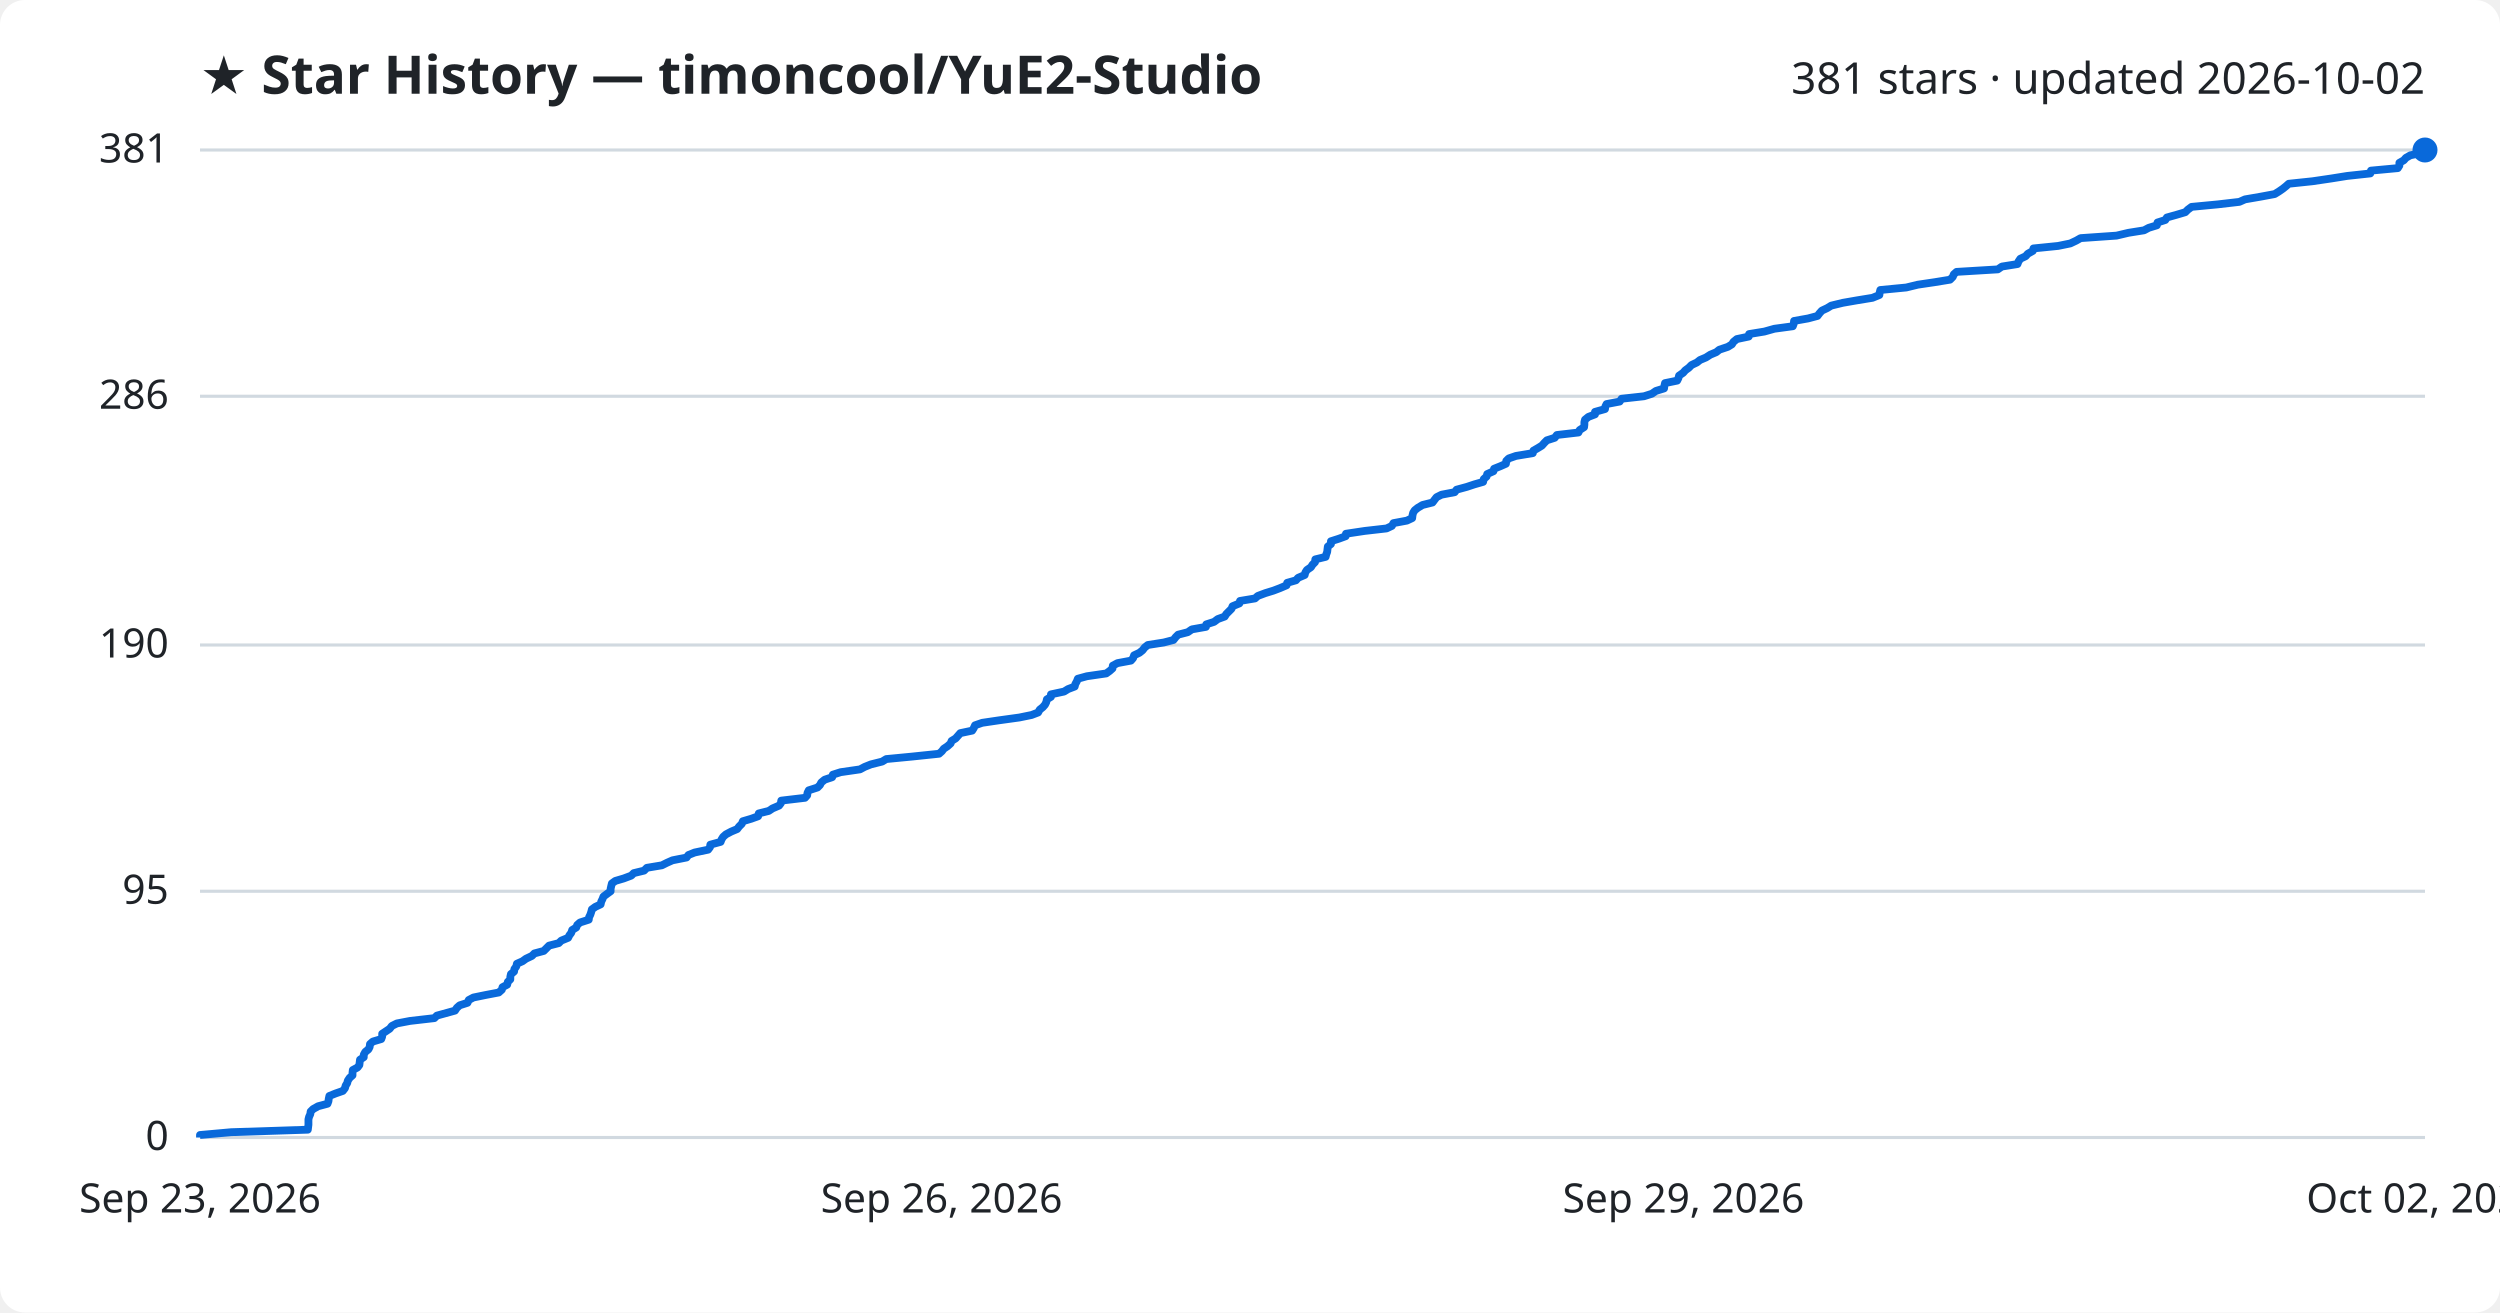
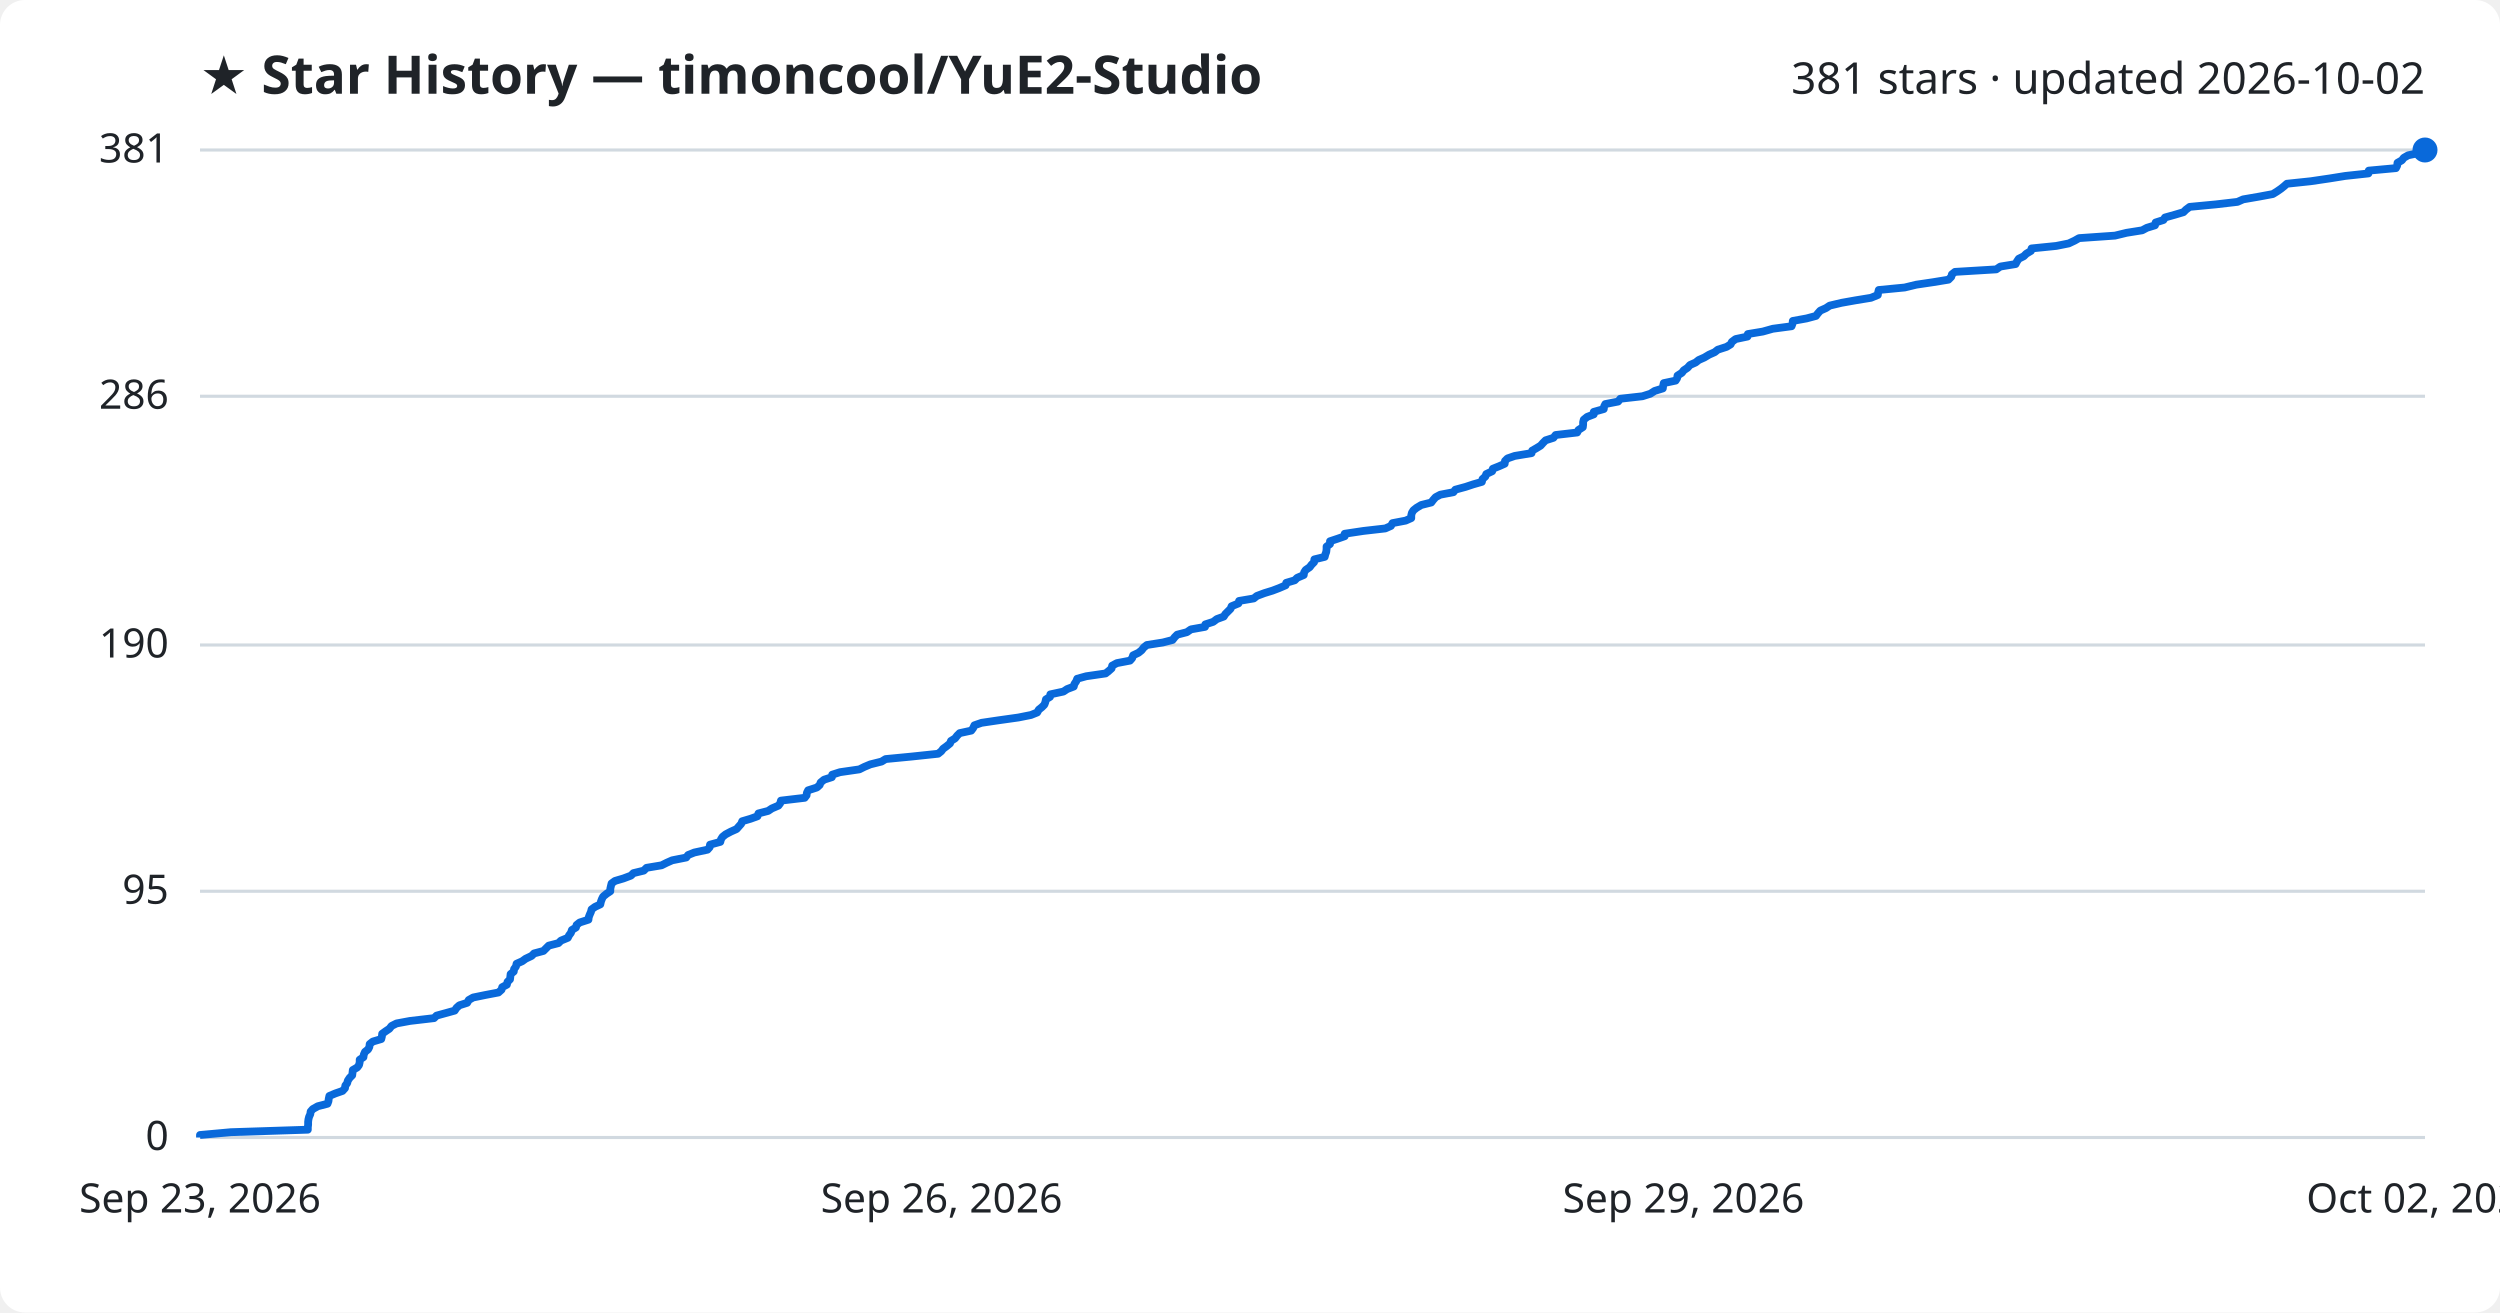
<svg xmlns="http://www.w3.org/2000/svg" viewBox="0 0 800 420" font-family="Segoe UI, sans-serif">
  <rect width="800" height="420" fill="#ffffff" rx="8" />
  <text x="64" y="30" fill="#1f2328" font-size="17" font-weight="700">★ Star History — timoncool/YuE2-Studio</text>
  <text x="776" y="30" fill="#1f2328" font-size="14" text-anchor="end">381 stars · updated 2026-10-02</text>
  <line x1="64" y1="364.0" x2="776" y2="364.0" stroke="#d1d9e0" stroke-width="1" />
  <text x="54" y="368.0" fill="#1f2328" font-size="13" text-anchor="end">0</text>
  <line x1="64" y1="285.2" x2="776" y2="285.2" stroke="#d1d9e0" stroke-width="1" />
  <text x="54" y="289.2" fill="#1f2328" font-size="13" text-anchor="end">95</text>
  <line x1="64" y1="206.4" x2="776" y2="206.4" stroke="#d1d9e0" stroke-width="1" />
  <text x="54" y="210.4" fill="#1f2328" font-size="13" text-anchor="end">190</text>
  <line x1="64" y1="126.8" x2="776" y2="126.8" stroke="#d1d9e0" stroke-width="1" />
  <text x="54" y="130.8" fill="#1f2328" font-size="13" text-anchor="end">286</text>
  <line x1="64" y1="48.0" x2="776" y2="48.0" stroke="#d1d9e0" stroke-width="1" />
  <text x="54" y="52.0" fill="#1f2328" font-size="13" text-anchor="end">381</text>
-   <path d="M64.0,364.0 L64.0,363.2 L74.0,362.3 L98.5,361.5 L98.6,360.7 L98.7,359.9 L98.7,359.0 L98.7,358.2 L98.9,357.4 L99.3,356.5 L99.4,355.7 L100.2,354.9 L101.8,354.0 L104.8,353.2 L105.1,352.4 L105.2,351.6 L105.4,350.7 L107.4,349.9 L109.7,349.1 L110.4,348.2 L110.6,347.4 L111.1,346.6 L111.3,345.8 L111.9,344.9 L112.8,344.1 L112.8,343.3 L112.9,342.4 L114.4,341.6 L115.0,340.8 L115.1,339.9 L115.2,339.1 L116.4,338.3 L116.4,337.5 L116.9,336.6 L117.9,335.8 L118.3,335.0 L118.4,334.1 L119.3,333.3 L122.0,332.5 L122.3,331.7 L122.3,330.8 L123.5,330.0 L124.7,329.2 L125.4,328.3 L127.0,327.5 L131.2,326.7 L139.0,325.8 L139.8,325.0 L142.7,324.2 L145.6,323.4 L146.2,322.5 L147.1,321.7 L149.6,320.9 L150.0,320.0 L151.5,319.2 L155.4,318.4 L159.6,317.6 L160.6,316.7 L160.8,315.9 L162.3,315.1 L162.5,314.2 L163.3,313.4 L163.3,312.6 L163.5,311.7 L164.5,310.9 L164.6,310.1 L165.2,309.3 L165.4,308.4 L167.2,307.6 L168.3,306.8 L170.2,305.9 L171.0,305.1 L174.0,304.3 L174.8,303.5 L175.7,302.6 L178.8,301.8 L179.6,301.0 L181.8,300.1 L182.2,299.3 L182.8,298.5 L183.1,297.6 L184.4,296.8 L184.7,296.0 L185.6,295.2 L188.4,294.3 L188.5,293.5 L188.9,292.7 L189.2,291.8 L189.4,291.0 L190.5,290.2 L192.2,289.4 L192.4,288.5 L192.8,287.7 L193.1,286.9 L194.3,286.0 L195.4,285.2 L195.4,284.4 L195.6,283.5 L195.8,282.7 L196.9,281.9 L199.6,281.1 L202.0,280.2 L202.8,279.4 L206.1,278.6 L207.0,277.7 L211.8,276.9 L213.4,276.1 L215.2,275.3 L219.7,274.4 L220.3,273.6 L222.3,272.8 L226.6,271.9 L227.2,271.1 L227.3,270.3 L230.6,269.4 L230.9,268.6 L231.4,267.8 L232.3,267.0 L234.0,266.1 L235.9,265.3 L236.5,264.5 L237.4,263.6 L237.7,262.8 L240.4,262.0 L242.6,261.2 L242.8,260.3 L246.0,259.5 L247.2,258.7 L249.3,257.8 L249.9,257.0 L250.0,256.2 L257.6,255.3 L258.3,254.5 L258.4,253.7 L258.8,252.9 L261.6,252.0 L262.4,251.2 L262.8,250.4 L263.9,249.5 L266.3,248.7 L266.5,247.9 L269.0,247.1 L275.2,246.2 L276.7,245.4 L278.7,244.6 L282.3,243.7 L283.6,242.9 L291.9,242.1 L300.5,241.2 L301.4,240.4 L302.0,239.6 L303.2,238.8 L304.2,237.9 L304.5,237.1 L305.8,236.3 L306.6,235.4 L307.3,234.6 L311.1,233.8 L311.6,233.0 L312.0,232.1 L314.3,231.3 L319.7,230.5 L326.2,229.6 L330.1,228.8 L332.2,228.0 L332.7,227.1 L333.7,226.3 L334.4,225.5 L334.8,224.7 L335.0,223.8 L336.3,223.0 L336.3,222.2 L340.5,221.3 L341.8,220.5 L343.9,219.7 L344.1,218.9 L344.6,218.0 L344.9,217.2 L347.8,216.4 L354.0,215.5 L355.1,214.7 L356.0,213.9 L356.1,213.0 L357.6,212.2 L361.9,211.4 L362.6,210.6 L362.9,209.7 L364.6,208.9 L365.6,208.1 L366.3,207.2 L367.3,206.4 L372.4,205.6 L375.5,204.8 L376.2,203.9 L377.0,203.1 L380.1,202.3 L381.4,201.4 L385.9,200.6 L386.0,199.8 L388.5,199.0 L389.7,198.1 L391.9,197.3 L392.4,196.5 L393.3,195.6 L394.1,194.8 L394.4,194.0 L396.6,193.1 L396.8,192.3 L401.6,191.5 L402.5,190.7 L404.9,189.8 L407.5,189.0 L409.6,188.2 L411.7,187.3 L411.9,186.5 L414.7,185.7 L415.4,184.9 L417.5,184.0 L417.7,183.2 L418.2,182.4 L419.5,181.5 L420.0,180.7 L420.8,179.9 L420.9,179.0 L424.2,178.2 L424.4,177.4 L424.7,176.6 L424.8,175.7 L424.9,174.9 L425.9,174.1 L425.9,173.2 L428.4,172.4 L430.6,171.6 L430.7,170.8 L436.7,169.9 L443.7,169.1 L445.4,168.3 L445.9,167.4 L450.2,166.6 L451.9,165.8 L452.0,164.9 L452.2,164.1 L452.7,163.3 L453.7,162.5 L455.2,161.6 L458.4,160.8 L459.0,160.0 L459.7,159.1 L461.3,158.3 L465.5,157.5 L466.1,156.7 L469.4,155.8 L471.8,155.0 L474.6,154.2 L474.8,153.3 L475.7,152.5 L475.9,151.7 L477.9,150.8 L478.1,150.0 L480.1,149.2 L481.9,148.4 L482.0,147.5 L482.8,146.7 L485.1,145.9 L490.5,145.0 L490.7,144.2 L492.1,143.4 L493.4,142.6 L494.2,141.7 L495.0,140.9 L497.5,140.1 L498.2,139.2 L505.1,138.4 L505.5,137.6 L506.9,136.7 L507.0,135.9 L507.0,135.1 L507.2,134.3 L508.3,133.4 L510.4,132.6 L510.4,131.8 L513.6,130.9 L513.7,130.1 L514.1,129.3 L518.3,128.5 L518.9,127.6 L526.1,126.8 L528.6,126.0 L529.9,125.1 L532.5,124.3 L532.6,123.5 L532.8,122.6 L536.7,121.8 L537.1,121.0 L537.3,120.2 L538.6,119.3 L539.3,118.5 L540.4,117.7 L541.3,116.8 L543.0,116.0 L544.0,115.2 L545.9,114.4 L547.3,113.5 L549.2,112.7 L550.2,111.9 L552.9,111.0 L554.2,110.2 L554.7,109.4 L555.8,108.5 L559.6,107.7 L559.7,106.9 L564.6,106.1 L567.8,105.2 L573.7,104.4 L574.0,103.6 L574.1,102.7 L578.6,101.9 L581.6,101.1 L582.2,100.3 L583.0,99.4 L584.7,98.6 L586.0,97.8 L589.7,96.9 L594.3,96.1 L599.2,95.3 L601.4,94.4 L601.5,93.6 L601.7,92.8 L610.0,92.0 L613.7,91.1 L619.1,90.3 L624.0,89.5 L624.9,88.6 L625.2,87.8 L626.1,87.0 L639.3,86.2 L640.6,85.3 L645.6,84.5 L645.9,83.7 L646.5,82.8 L648.2,82.0 L648.9,81.2 L650.5,80.3 L650.7,79.5 L658.6,78.7 L662.5,77.9 L664.4,77.0 L665.8,76.2 L677.3,75.4 L681.1,74.5 L686.1,73.7 L687.6,72.9 L690.2,72.1 L690.4,71.2 L692.9,70.4 L693.4,69.6 L696.6,68.7 L699.3,67.9 L700.1,67.1 L701.3,66.2 L709.7,65.4 L716.6,64.6 L718.4,63.8 L723.6,62.9 L727.9,62.1 L729.2,61.3 L730.5,60.4 L731.5,59.6 L732.4,58.8 L740.0,58.0 L746.1,57.1 L751.1,56.3 L758.5,55.5 L758.7,54.6 L767.3,53.8 L767.8,53.0 L767.8,52.1 L769.2,51.3 L769.9,50.5 L771.3,49.7 L775.5,48.8 L776.0,48.0 L776.0,48.0" fill="none" stroke="#0969da" stroke-width="2.5" stroke-linejoin="round" />
+   <path d="M64.0,364.0 L64.0,363.2 L73.9,362.3 L98.5,361.5 L98.5,360.7 L98.6,359.9 L98.6,359.0 L98.7,358.2 L98.9,357.4 L99.3,356.5 L99.4,355.7 L100.1,354.9 L101.7,354.0 L104.8,353.2 L105.1,352.4 L105.2,351.6 L105.4,350.7 L107.3,349.9 L109.6,349.1 L110.4,348.2 L110.5,347.4 L111.1,346.6 L111.3,345.8 L111.9,344.9 L112.7,344.1 L112.8,343.3 L112.9,342.4 L114.3,341.6 L114.9,340.8 L115.1,339.9 L115.1,339.1 L116.3,338.3 L116.4,337.5 L116.8,336.6 L117.8,335.8 L118.2,335.0 L118.3,334.1 L119.3,333.3 L122.0,332.5 L122.2,331.7 L122.3,330.8 L123.4,330.0 L124.6,329.2 L125.3,328.3 L126.9,327.5 L131.2,326.7 L138.9,325.8 L139.7,325.0 L142.6,324.2 L145.5,323.4 L146.1,322.5 L147.0,321.7 L149.5,320.9 L150.0,320.0 L151.4,319.2 L155.3,318.4 L159.5,317.6 L160.5,316.7 L160.7,315.9 L162.2,315.1 L162.4,314.2 L163.2,313.4 L163.3,312.6 L163.4,311.7 L164.4,310.9 L164.5,310.1 L165.1,309.3 L165.3,308.4 L167.1,307.6 L168.2,306.8 L170.1,305.9 L170.9,305.1 L173.9,304.3 L174.7,303.5 L175.6,302.6 L178.7,301.8 L179.5,301.0 L181.7,300.1 L182.1,299.3 L182.7,298.5 L183.0,297.6 L184.3,296.8 L184.5,296.0 L185.5,295.2 L188.3,294.3 L188.4,293.5 L188.7,292.7 L189.1,291.8 L189.3,291.0 L190.4,290.2 L192.1,289.4 L192.3,288.5 L192.6,287.7 L193.0,286.9 L194.1,286.0 L195.3,285.2 L195.3,284.4 L195.5,283.5 L195.7,282.7 L196.8,281.9 L199.5,281.1 L201.9,280.2 L202.7,279.4 L206.0,278.6 L206.9,277.7 L211.7,276.9 L213.3,276.1 L215.1,275.3 L219.6,274.4 L220.2,273.6 L222.2,272.8 L226.4,271.9 L227.1,271.1 L227.2,270.3 L230.5,269.4 L230.7,268.6 L231.2,267.8 L232.2,267.0 L233.9,266.1 L235.7,265.3 L236.4,264.5 L237.2,263.6 L237.5,262.8 L240.2,262.0 L242.4,261.2 L242.7,260.3 L245.8,259.5 L247.0,258.7 L249.1,257.8 L249.7,257.0 L249.9,256.2 L257.5,255.3 L258.1,254.5 L258.2,253.7 L258.6,252.9 L261.4,252.0 L262.3,251.2 L262.6,250.4 L263.7,249.5 L266.2,248.7 L266.3,247.9 L268.8,247.1 L275.0,246.2 L276.6,245.4 L278.5,244.6 L282.1,243.7 L283.4,242.9 L291.7,242.1 L300.2,241.2 L301.2,240.4 L301.8,239.6 L302.9,238.8 L304.0,237.9 L304.3,237.1 L305.6,236.3 L306.3,235.4 L307.1,234.6 L310.8,233.8 L311.4,233.0 L311.8,232.1 L314.1,231.3 L319.5,230.5 L325.9,229.6 L329.9,228.8 L331.9,228.0 L332.4,227.1 L333.4,226.3 L334.2,225.5 L334.5,224.7 L334.7,223.8 L336.0,223.0 L336.1,222.2 L340.3,221.3 L341.5,220.5 L343.6,219.7 L343.8,218.9 L344.4,218.0 L344.7,217.2 L347.6,216.4 L353.8,215.5 L354.8,214.7 L355.7,213.9 L355.9,213.0 L357.4,212.2 L361.6,211.4 L362.3,210.6 L362.6,209.7 L364.3,208.9 L365.3,208.1 L366.0,207.2 L367.0,206.4 L372.1,205.6 L375.2,204.8 L375.9,203.9 L376.7,203.1 L379.8,202.3 L381.1,201.4 L385.6,200.6 L385.7,199.8 L388.2,199.0 L389.4,198.1 L391.6,197.3 L392.1,196.5 L393.0,195.6 L393.8,194.8 L394.1,194.0 L396.3,193.1 L396.5,192.3 L401.2,191.5 L402.2,190.7 L404.6,189.8 L407.2,189.0 L409.3,188.2 L411.4,187.3 L411.6,186.5 L414.3,185.7 L415.1,184.9 L417.2,184.0 L417.3,183.2 L417.8,182.4 L419.1,181.5 L419.7,180.7 L420.5,179.9 L420.6,179.0 L423.9,178.2 L424.1,177.4 L424.4,176.6 L424.5,175.7 L424.5,174.9 L425.6,174.1 L425.6,173.2 L428.0,172.4 L430.3,171.6 L430.3,170.8 L436.3,169.9 L443.3,169.1 L445.1,168.3 L445.6,167.4 L449.8,166.6 L451.6,165.8 L451.6,164.9 L451.8,164.1 L452.3,163.3 L453.3,162.5 L454.8,161.6 L458.0,160.8 L458.6,160.0 L459.4,159.1 L460.9,158.3 L465.1,157.5 L465.7,156.7 L469.0,155.8 L471.4,155.0 L474.2,154.2 L474.4,153.3 L475.3,152.5 L475.6,151.7 L477.5,150.8 L477.7,150.0 L479.7,149.2 L481.5,148.4 L481.6,147.5 L482.4,146.7 L484.7,145.9 L490.1,145.0 L490.3,144.2 L491.7,143.4 L493.0,142.6 L493.8,141.7 L494.6,140.9 L497.1,140.1 L497.8,139.2 L504.7,138.4 L505.1,137.6 L506.5,136.7 L506.6,135.9 L506.6,135.1 L506.8,134.3 L507.9,133.4 L510.0,132.6 L510.0,131.8 L513.2,130.9 L513.3,130.1 L513.7,129.3 L517.8,128.5 L518.5,127.6 L525.6,126.8 L528.1,126.0 L529.5,125.1 L532.1,124.3 L532.2,123.5 L532.4,122.6 L536.2,121.8 L536.7,121.0 L536.8,120.2 L538.2,119.3 L538.8,118.5 L540.0,117.7 L540.8,116.8 L542.6,116.0 L543.6,115.2 L545.4,114.4 L546.9,113.5 L548.7,112.7 L549.7,111.9 L552.5,111.0 L553.8,110.2 L554.2,109.4 L555.4,108.5 L559.2,107.7 L559.3,106.9 L564.1,106.1 L567.3,105.2 L573.3,104.4 L573.6,103.6 L573.7,102.7 L578.1,101.9 L581.1,101.1 L581.7,100.3 L582.5,99.4 L584.3,98.6 L585.5,97.8 L589.3,96.9 L593.8,96.1 L598.7,95.3 L600.9,94.4 L601.0,93.6 L601.2,92.8 L609.5,92.0 L613.2,91.1 L618.6,90.3 L623.5,89.5 L624.4,88.6 L624.6,87.8 L625.6,87.0 L638.8,86.2 L640.1,85.3 L645.0,84.5 L645.4,83.7 L646.0,82.8 L647.6,82.0 L648.4,81.2 L649.9,80.3 L650.1,79.5 L658.0,78.7 L662.0,77.9 L663.9,77.0 L665.3,76.2 L676.8,75.4 L680.5,74.5 L685.5,73.7 L687.0,72.9 L689.6,72.1 L689.8,71.2 L692.3,70.4 L692.8,69.6 L696.0,68.7 L698.7,67.9 L699.5,67.1 L700.7,66.2 L709.1,65.4 L716.0,64.6 L717.8,63.8 L723.0,62.9 L727.3,62.1 L728.6,61.3 L729.9,60.4 L730.9,59.6 L731.8,58.8 L739.4,58.0 L745.5,57.1 L750.5,56.3 L757.9,55.5 L758.0,54.6 L766.7,53.8 L767.1,53.0 L767.2,52.1 L768.6,51.3 L769.2,50.5 L770.6,49.7 L774.8,48.8 L775.3,48.0 L776.0,48.0" fill="none" stroke="#0969da" stroke-width="2.5" stroke-linejoin="round" />
  <circle cx="776.0" cy="48.0" r="4" fill="#0969da" />
  <text x="64.0" y="388" fill="#1f2328" font-size="13" text-anchor="middle">Sep 23, 2026</text>
  <text x="301.3" y="388" fill="#1f2328" font-size="13" text-anchor="middle">Sep 26, 2026</text>
  <text x="538.7" y="388" fill="#1f2328" font-size="13" text-anchor="middle">Sep 29, 2026</text>
  <text x="776.0" y="388" fill="#1f2328" font-size="13" text-anchor="middle">Oct 02, 2026</text>
</svg>
